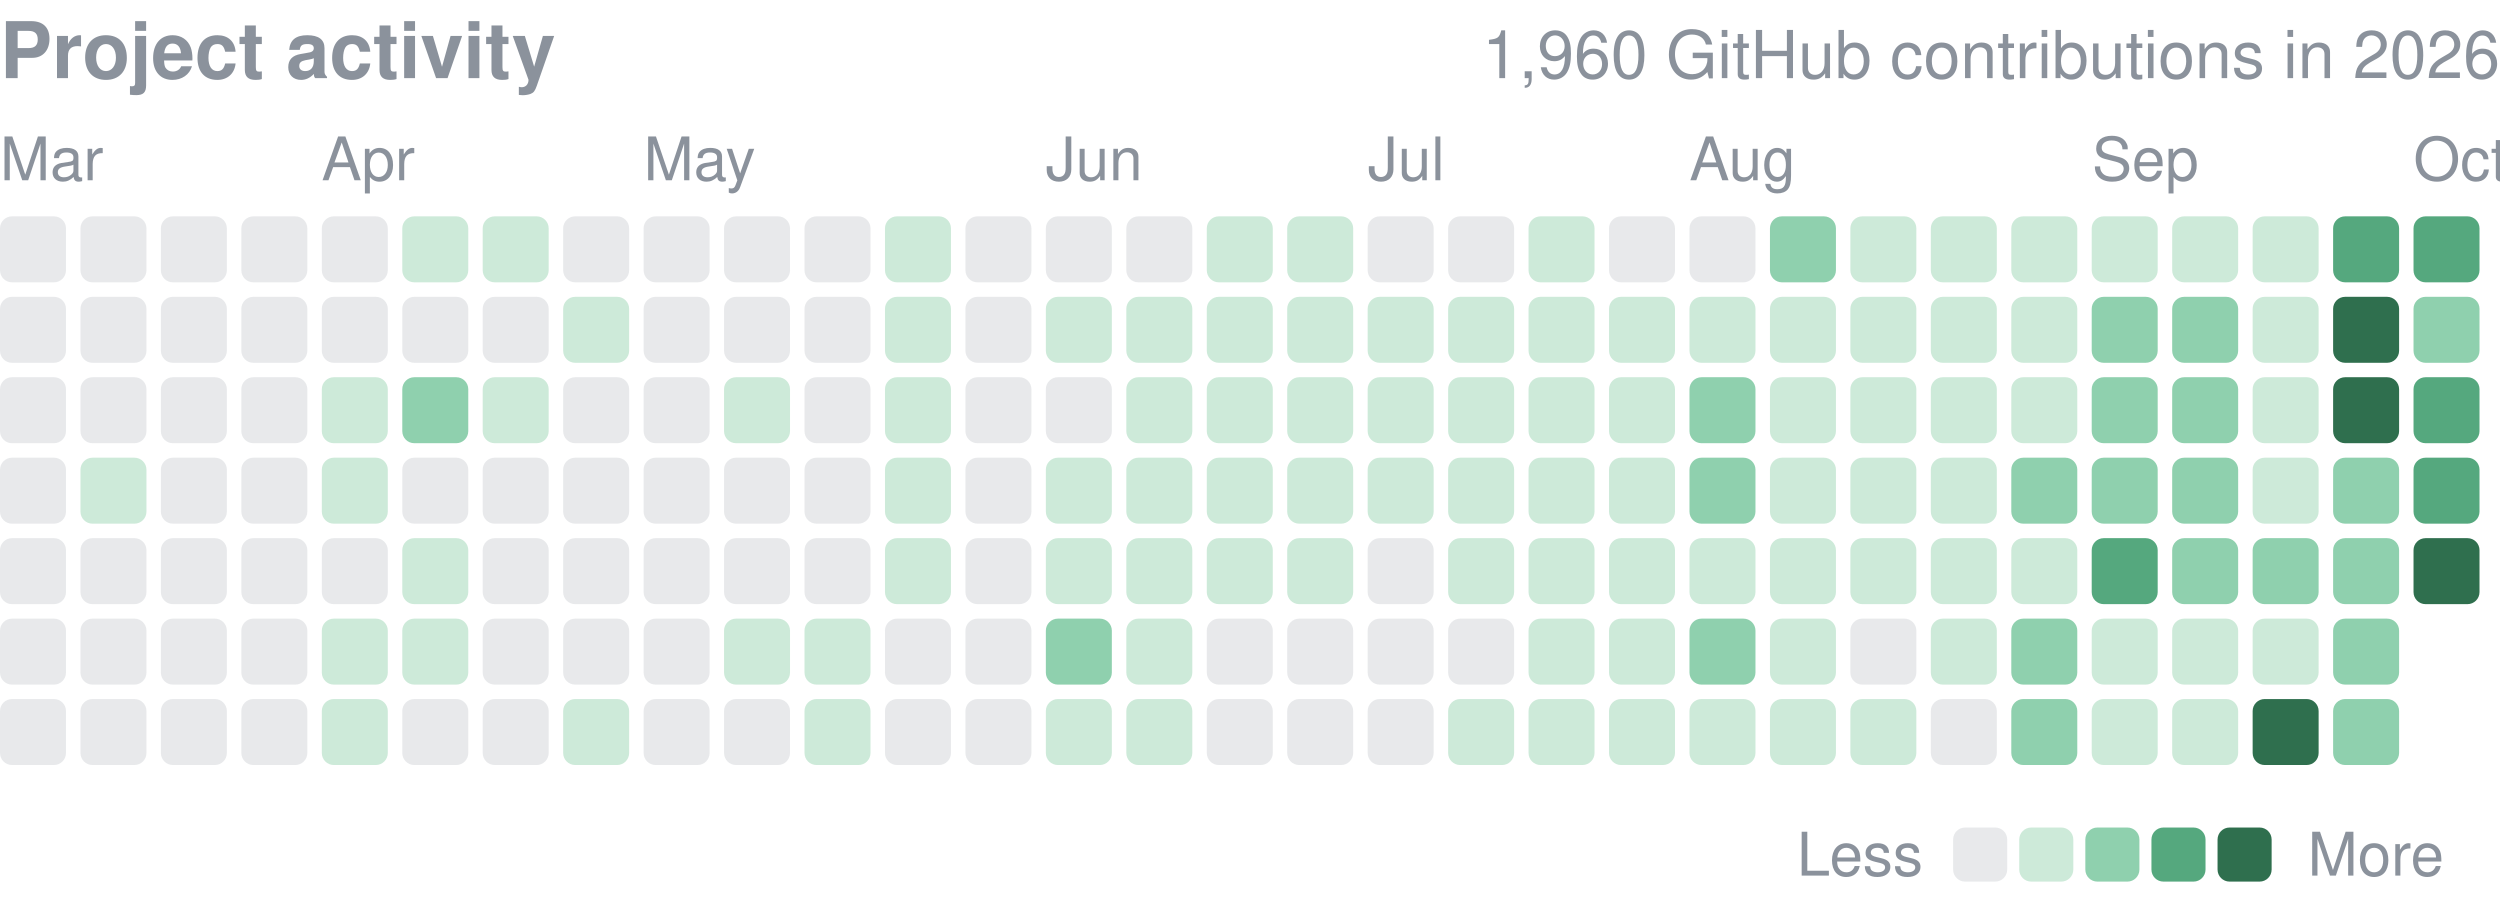
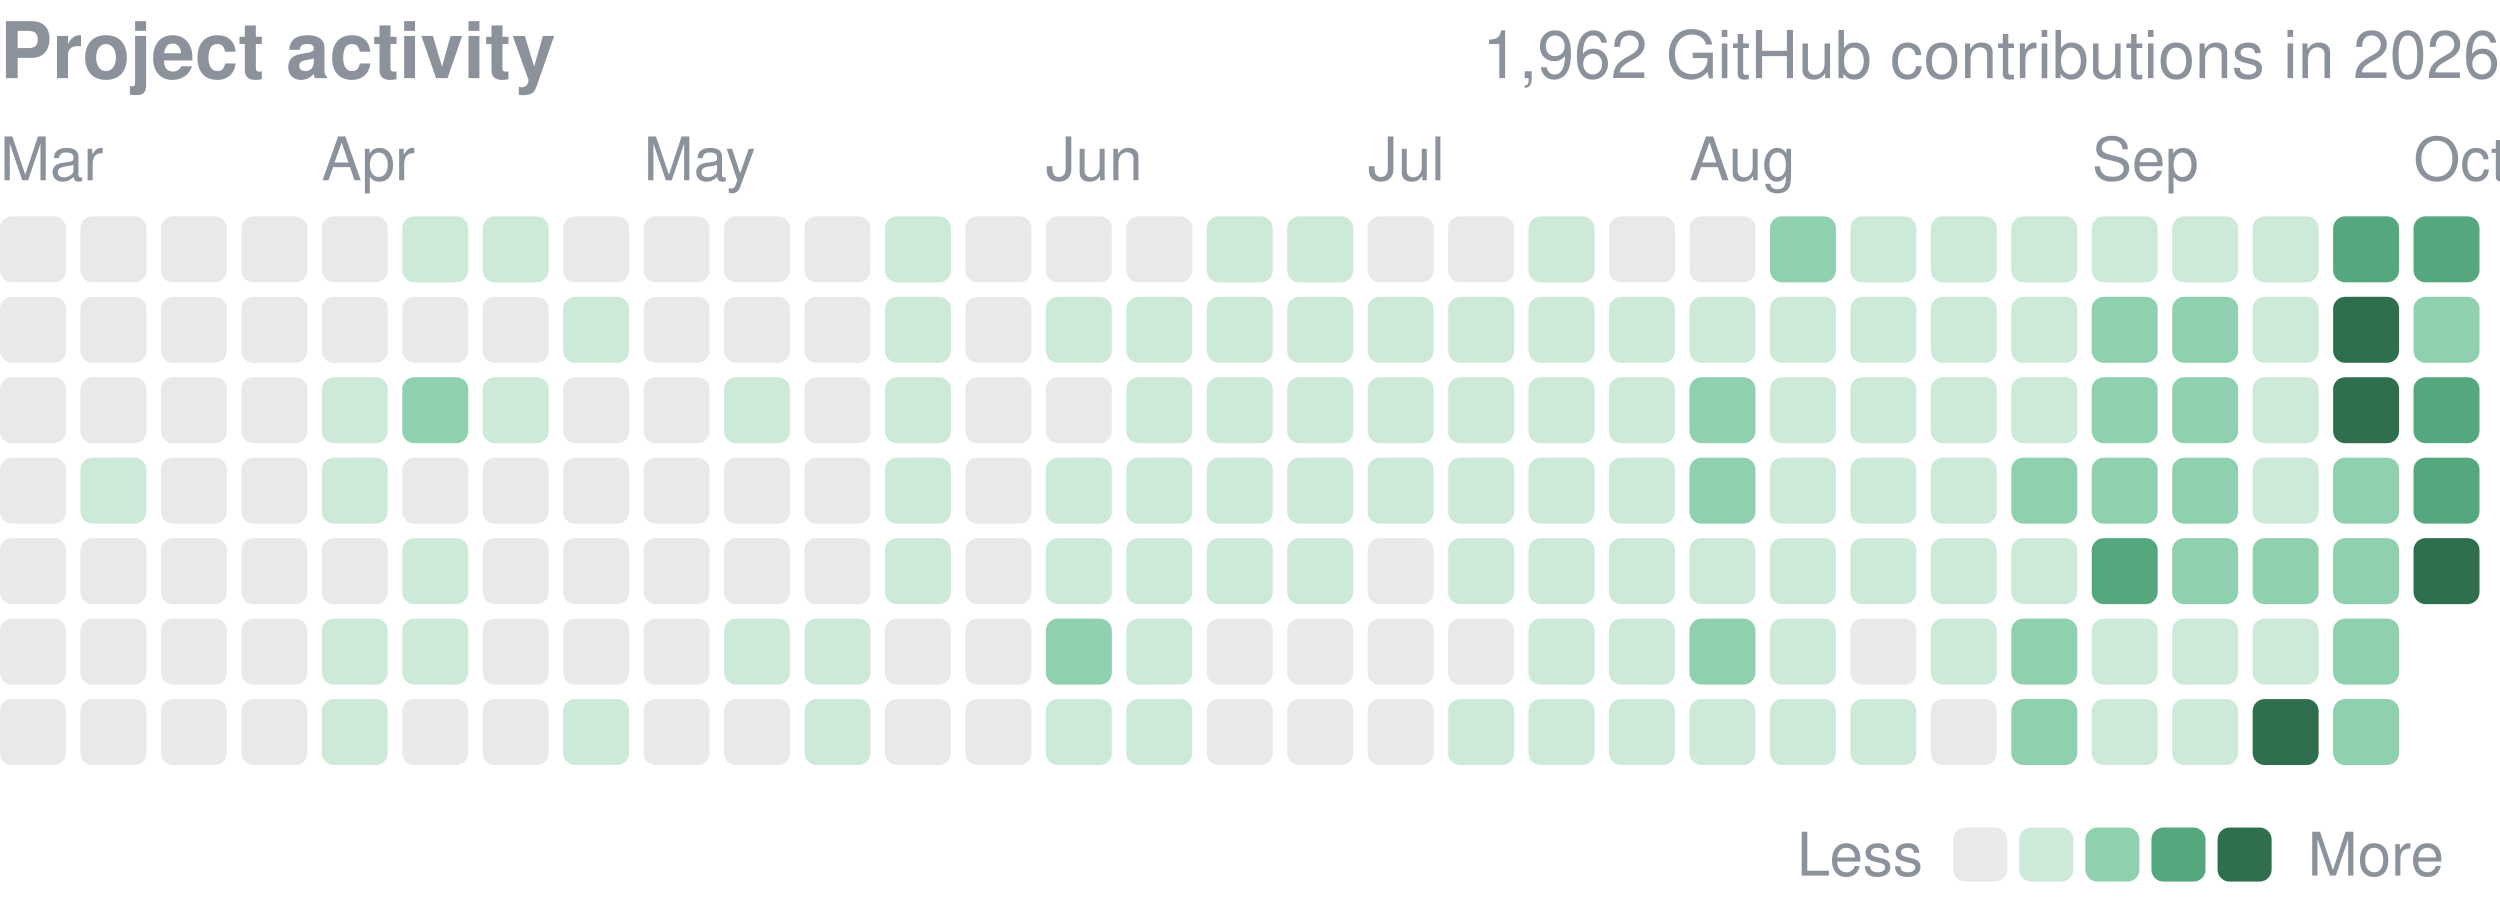
<svg xmlns="http://www.w3.org/2000/svg" width="416" height="152" viewBox="0 0 416 152" role="img" aria-label="yjinyoo GitHub contributions per day in 2026">
  <style>text{font-family:-apple-system,BlinkMacSystemFont,"Segoe UI",Helvetica,Arial,sans-serif}</style>
  <text x="0" y="13" font-size="13" font-weight="600" fill="#8b929c">Project activity</text>
-   <text x="416" y="13" font-size="11" fill="#8b929c" text-anchor="end">1,960 GitHub contributions in 2026</text>
+   <text x="416" y="13" font-size="11" fill="#8b929c" text-anchor="end">1,962 GitHub contributions in 2026</text>
  <text x="0.0" y="30" font-size="10" fill="#8b929c">Mar</text>
  <text x="53.5" y="30" font-size="10" fill="#8b929c">Apr</text>
  <text x="107.1" y="30" font-size="10" fill="#8b929c">May</text>
  <text x="174.0" y="30" font-size="10" fill="#8b929c">Jun</text>
  <text x="227.6" y="30" font-size="10" fill="#8b929c">Jul</text>
  <text x="281.1" y="30" font-size="10" fill="#8b929c">Aug</text>
  <text x="348.1" y="30" font-size="10" fill="#8b929c">Sep</text>
  <text x="401.6" y="30" font-size="10" fill="#8b929c">Oct</text>
  <rect x="0.00" y="36.00" width="10.98" height="10.98" rx="2.0" fill="#8b929c" opacity="0.2" />
  <rect x="0.00" y="49.39" width="10.98" height="10.98" rx="2.0" fill="#8b929c" opacity="0.2" />
  <rect x="0.00" y="62.77" width="10.98" height="10.98" rx="2.0" fill="#8b929c" opacity="0.2" />
  <rect x="0.00" y="76.16" width="10.98" height="10.98" rx="2.0" fill="#8b929c" opacity="0.2" />
  <rect x="0.00" y="89.55" width="10.98" height="10.98" rx="2.0" fill="#8b929c" opacity="0.2" />
  <rect x="0.00" y="102.94" width="10.98" height="10.98" rx="2.0" fill="#8b929c" opacity="0.2" />
  <rect x="0.00" y="116.32" width="10.98" height="10.98" rx="2.0" fill="#8b929c" opacity="0.2" />
  <rect x="13.39" y="36.00" width="10.98" height="10.98" rx="2.0" fill="#8b929c" opacity="0.2" />
  <rect x="13.39" y="49.39" width="10.98" height="10.98" rx="2.0" fill="#8b929c" opacity="0.2" />
  <rect x="13.39" y="62.77" width="10.98" height="10.98" rx="2.0" fill="#8b929c" opacity="0.2" />
  <rect x="13.39" y="76.16" width="10.98" height="10.98" rx="2.0" fill="#cdead9" />
  <rect x="13.39" y="89.55" width="10.98" height="10.98" rx="2.0" fill="#8b929c" opacity="0.2" />
  <rect x="13.39" y="102.94" width="10.98" height="10.98" rx="2.0" fill="#8b929c" opacity="0.2" />
  <rect x="13.39" y="116.32" width="10.98" height="10.98" rx="2.0" fill="#8b929c" opacity="0.2" />
  <rect x="26.77" y="36.00" width="10.98" height="10.98" rx="2.0" fill="#8b929c" opacity="0.2" />
  <rect x="26.77" y="49.39" width="10.98" height="10.98" rx="2.0" fill="#8b929c" opacity="0.2" />
  <rect x="26.77" y="62.77" width="10.98" height="10.98" rx="2.0" fill="#8b929c" opacity="0.2" />
  <rect x="26.77" y="76.16" width="10.98" height="10.98" rx="2.0" fill="#8b929c" opacity="0.2" />
  <rect x="26.77" y="89.55" width="10.98" height="10.98" rx="2.0" fill="#8b929c" opacity="0.2" />
  <rect x="26.77" y="102.94" width="10.98" height="10.98" rx="2.0" fill="#8b929c" opacity="0.2" />
  <rect x="26.77" y="116.32" width="10.98" height="10.98" rx="2.0" fill="#8b929c" opacity="0.2" />
  <rect x="40.16" y="36.00" width="10.98" height="10.98" rx="2.0" fill="#8b929c" opacity="0.2" />
  <rect x="40.16" y="49.39" width="10.98" height="10.98" rx="2.0" fill="#8b929c" opacity="0.2" />
  <rect x="40.16" y="62.77" width="10.98" height="10.98" rx="2.0" fill="#8b929c" opacity="0.2" />
  <rect x="40.16" y="76.16" width="10.98" height="10.98" rx="2.0" fill="#8b929c" opacity="0.2" />
  <rect x="40.16" y="89.55" width="10.98" height="10.98" rx="2.0" fill="#8b929c" opacity="0.2" />
  <rect x="40.16" y="102.94" width="10.98" height="10.98" rx="2.0" fill="#8b929c" opacity="0.2" />
  <rect x="40.16" y="116.32" width="10.98" height="10.98" rx="2.0" fill="#8b929c" opacity="0.2" />
  <rect x="53.55" y="36.00" width="10.98" height="10.98" rx="2.0" fill="#8b929c" opacity="0.2" />
  <rect x="53.55" y="49.39" width="10.98" height="10.98" rx="2.0" fill="#8b929c" opacity="0.2" />
  <rect x="53.55" y="62.77" width="10.98" height="10.98" rx="2.0" fill="#cdead9" />
  <rect x="53.55" y="76.16" width="10.98" height="10.98" rx="2.0" fill="#cdead9" />
  <rect x="53.55" y="89.55" width="10.98" height="10.98" rx="2.0" fill="#8b929c" opacity="0.2" />
  <rect x="53.55" y="102.94" width="10.98" height="10.98" rx="2.0" fill="#cdead9" />
  <rect x="53.55" y="116.32" width="10.98" height="10.98" rx="2.0" fill="#cdead9" />
  <rect x="66.94" y="36.00" width="10.98" height="10.98" rx="2.0" fill="#cdead9" />
  <rect x="66.94" y="49.39" width="10.98" height="10.98" rx="2.0" fill="#8b929c" opacity="0.2" />
  <rect x="66.94" y="62.77" width="10.98" height="10.98" rx="2.0" fill="#8fd0ae" />
  <rect x="66.94" y="76.16" width="10.98" height="10.98" rx="2.0" fill="#8b929c" opacity="0.2" />
  <rect x="66.94" y="89.55" width="10.98" height="10.98" rx="2.0" fill="#cdead9" />
  <rect x="66.94" y="102.94" width="10.98" height="10.98" rx="2.0" fill="#cdead9" />
  <rect x="66.94" y="116.32" width="10.98" height="10.98" rx="2.0" fill="#8b929c" opacity="0.2" />
  <rect x="80.32" y="36.00" width="10.98" height="10.98" rx="2.0" fill="#cdead9" />
  <rect x="80.32" y="49.39" width="10.98" height="10.98" rx="2.0" fill="#8b929c" opacity="0.2" />
  <rect x="80.32" y="62.77" width="10.98" height="10.98" rx="2.0" fill="#cdead9" />
  <rect x="80.32" y="76.16" width="10.98" height="10.98" rx="2.0" fill="#8b929c" opacity="0.2" />
  <rect x="80.32" y="89.55" width="10.98" height="10.98" rx="2.0" fill="#8b929c" opacity="0.2" />
  <rect x="80.32" y="102.94" width="10.98" height="10.98" rx="2.0" fill="#8b929c" opacity="0.2" />
  <rect x="80.32" y="116.32" width="10.98" height="10.98" rx="2.0" fill="#8b929c" opacity="0.2" />
  <rect x="93.71" y="36.00" width="10.98" height="10.98" rx="2.0" fill="#8b929c" opacity="0.2" />
  <rect x="93.71" y="49.39" width="10.98" height="10.98" rx="2.0" fill="#cdead9" />
  <rect x="93.71" y="62.77" width="10.98" height="10.98" rx="2.0" fill="#8b929c" opacity="0.2" />
  <rect x="93.71" y="76.16" width="10.98" height="10.98" rx="2.0" fill="#8b929c" opacity="0.2" />
  <rect x="93.71" y="89.55" width="10.98" height="10.98" rx="2.0" fill="#8b929c" opacity="0.2" />
  <rect x="93.71" y="102.94" width="10.98" height="10.98" rx="2.0" fill="#8b929c" opacity="0.2" />
  <rect x="93.71" y="116.32" width="10.98" height="10.98" rx="2.0" fill="#cdead9" />
  <rect x="107.10" y="36.00" width="10.98" height="10.98" rx="2.0" fill="#8b929c" opacity="0.2" />
  <rect x="107.10" y="49.39" width="10.98" height="10.98" rx="2.0" fill="#8b929c" opacity="0.2" />
  <rect x="107.10" y="62.77" width="10.98" height="10.98" rx="2.0" fill="#8b929c" opacity="0.2" />
  <rect x="107.10" y="76.16" width="10.98" height="10.98" rx="2.0" fill="#8b929c" opacity="0.2" />
  <rect x="107.10" y="89.55" width="10.98" height="10.98" rx="2.0" fill="#8b929c" opacity="0.2" />
  <rect x="107.10" y="102.94" width="10.98" height="10.98" rx="2.0" fill="#8b929c" opacity="0.2" />
  <rect x="107.10" y="116.32" width="10.98" height="10.98" rx="2.0" fill="#8b929c" opacity="0.2" />
  <rect x="120.48" y="36.00" width="10.98" height="10.98" rx="2.0" fill="#8b929c" opacity="0.2" />
  <rect x="120.48" y="49.39" width="10.98" height="10.98" rx="2.0" fill="#8b929c" opacity="0.2" />
  <rect x="120.48" y="62.77" width="10.98" height="10.98" rx="2.0" fill="#cdead9" />
  <rect x="120.48" y="76.16" width="10.98" height="10.98" rx="2.0" fill="#8b929c" opacity="0.2" />
  <rect x="120.48" y="89.55" width="10.98" height="10.98" rx="2.0" fill="#8b929c" opacity="0.2" />
  <rect x="120.48" y="102.94" width="10.98" height="10.98" rx="2.0" fill="#cdead9" />
  <rect x="120.48" y="116.32" width="10.98" height="10.98" rx="2.0" fill="#8b929c" opacity="0.2" />
  <rect x="133.87" y="36.00" width="10.98" height="10.98" rx="2.0" fill="#8b929c" opacity="0.2" />
  <rect x="133.87" y="49.39" width="10.98" height="10.98" rx="2.0" fill="#8b929c" opacity="0.2" />
  <rect x="133.87" y="62.77" width="10.98" height="10.98" rx="2.0" fill="#8b929c" opacity="0.2" />
  <rect x="133.87" y="76.16" width="10.98" height="10.98" rx="2.0" fill="#8b929c" opacity="0.2" />
  <rect x="133.87" y="89.55" width="10.98" height="10.98" rx="2.0" fill="#8b929c" opacity="0.2" />
  <rect x="133.87" y="102.94" width="10.98" height="10.98" rx="2.0" fill="#cdead9" />
  <rect x="133.87" y="116.32" width="10.98" height="10.98" rx="2.0" fill="#cdead9" />
  <rect x="147.26" y="36.00" width="10.98" height="10.98" rx="2.0" fill="#cdead9" />
  <rect x="147.26" y="49.39" width="10.98" height="10.98" rx="2.0" fill="#cdead9" />
  <rect x="147.26" y="62.77" width="10.98" height="10.98" rx="2.0" fill="#cdead9" />
  <rect x="147.26" y="76.16" width="10.98" height="10.98" rx="2.0" fill="#cdead9" />
  <rect x="147.26" y="89.55" width="10.98" height="10.98" rx="2.0" fill="#cdead9" />
  <rect x="147.26" y="102.94" width="10.98" height="10.98" rx="2.0" fill="#8b929c" opacity="0.2" />
  <rect x="147.26" y="116.32" width="10.98" height="10.98" rx="2.0" fill="#8b929c" opacity="0.2" />
  <rect x="160.65" y="36.00" width="10.98" height="10.98" rx="2.0" fill="#8b929c" opacity="0.2" />
  <rect x="160.65" y="49.39" width="10.98" height="10.98" rx="2.0" fill="#8b929c" opacity="0.2" />
  <rect x="160.65" y="62.77" width="10.98" height="10.98" rx="2.0" fill="#8b929c" opacity="0.2" />
  <rect x="160.65" y="76.16" width="10.98" height="10.98" rx="2.0" fill="#8b929c" opacity="0.2" />
  <rect x="160.65" y="89.55" width="10.98" height="10.98" rx="2.0" fill="#8b929c" opacity="0.2" />
  <rect x="160.65" y="102.94" width="10.98" height="10.98" rx="2.0" fill="#8b929c" opacity="0.2" />
  <rect x="160.65" y="116.32" width="10.98" height="10.98" rx="2.0" fill="#8b929c" opacity="0.2" />
  <rect x="174.03" y="36.00" width="10.98" height="10.98" rx="2.0" fill="#8b929c" opacity="0.2" />
  <rect x="174.03" y="49.39" width="10.98" height="10.98" rx="2.0" fill="#cdead9" />
  <rect x="174.03" y="62.77" width="10.98" height="10.98" rx="2.0" fill="#8b929c" opacity="0.2" />
  <rect x="174.03" y="76.16" width="10.98" height="10.98" rx="2.0" fill="#cdead9" />
  <rect x="174.03" y="89.55" width="10.98" height="10.98" rx="2.0" fill="#cdead9" />
  <rect x="174.03" y="102.94" width="10.98" height="10.98" rx="2.0" fill="#8fd0ae" />
  <rect x="174.03" y="116.32" width="10.98" height="10.98" rx="2.0" fill="#cdead9" />
  <rect x="187.42" y="36.00" width="10.98" height="10.98" rx="2.0" fill="#8b929c" opacity="0.2" />
  <rect x="187.42" y="49.39" width="10.98" height="10.98" rx="2.0" fill="#cdead9" />
  <rect x="187.42" y="62.77" width="10.98" height="10.98" rx="2.0" fill="#cdead9" />
  <rect x="187.42" y="76.16" width="10.98" height="10.98" rx="2.0" fill="#cdead9" />
  <rect x="187.42" y="89.55" width="10.98" height="10.98" rx="2.0" fill="#cdead9" />
  <rect x="187.42" y="102.94" width="10.98" height="10.98" rx="2.0" fill="#cdead9" />
  <rect x="187.42" y="116.32" width="10.98" height="10.98" rx="2.0" fill="#cdead9" />
  <rect x="200.81" y="36.00" width="10.98" height="10.98" rx="2.0" fill="#cdead9" />
  <rect x="200.81" y="49.39" width="10.98" height="10.98" rx="2.0" fill="#cdead9" />
  <rect x="200.81" y="62.77" width="10.98" height="10.98" rx="2.0" fill="#cdead9" />
  <rect x="200.81" y="76.16" width="10.98" height="10.98" rx="2.0" fill="#cdead9" />
  <rect x="200.81" y="89.55" width="10.98" height="10.98" rx="2.0" fill="#cdead9" />
  <rect x="200.81" y="102.94" width="10.98" height="10.98" rx="2.0" fill="#8b929c" opacity="0.2" />
  <rect x="200.81" y="116.32" width="10.98" height="10.98" rx="2.0" fill="#8b929c" opacity="0.2" />
  <rect x="214.19" y="36.00" width="10.98" height="10.98" rx="2.0" fill="#cdead9" />
  <rect x="214.19" y="49.39" width="10.98" height="10.98" rx="2.0" fill="#cdead9" />
  <rect x="214.19" y="62.77" width="10.98" height="10.98" rx="2.0" fill="#cdead9" />
  <rect x="214.19" y="76.16" width="10.98" height="10.98" rx="2.0" fill="#cdead9" />
  <rect x="214.19" y="89.55" width="10.98" height="10.98" rx="2.0" fill="#cdead9" />
  <rect x="214.19" y="102.94" width="10.98" height="10.98" rx="2.0" fill="#8b929c" opacity="0.2" />
  <rect x="214.19" y="116.32" width="10.98" height="10.98" rx="2.0" fill="#8b929c" opacity="0.2" />
  <rect x="227.58" y="36.00" width="10.98" height="10.98" rx="2.0" fill="#8b929c" opacity="0.2" />
  <rect x="227.58" y="49.39" width="10.98" height="10.98" rx="2.0" fill="#cdead9" />
  <rect x="227.58" y="62.77" width="10.98" height="10.98" rx="2.0" fill="#cdead9" />
  <rect x="227.58" y="76.16" width="10.98" height="10.98" rx="2.0" fill="#cdead9" />
  <rect x="227.58" y="89.55" width="10.98" height="10.98" rx="2.0" fill="#8b929c" opacity="0.2" />
  <rect x="227.58" y="102.94" width="10.98" height="10.98" rx="2.0" fill="#8b929c" opacity="0.2" />
  <rect x="227.58" y="116.32" width="10.98" height="10.98" rx="2.0" fill="#8b929c" opacity="0.2" />
  <rect x="240.97" y="36.00" width="10.98" height="10.98" rx="2.0" fill="#8b929c" opacity="0.2" />
  <rect x="240.97" y="49.39" width="10.98" height="10.98" rx="2.0" fill="#cdead9" />
  <rect x="240.97" y="62.77" width="10.98" height="10.98" rx="2.0" fill="#cdead9" />
  <rect x="240.97" y="76.16" width="10.98" height="10.98" rx="2.0" fill="#cdead9" />
  <rect x="240.97" y="89.55" width="10.98" height="10.98" rx="2.0" fill="#cdead9" />
  <rect x="240.97" y="102.94" width="10.98" height="10.98" rx="2.0" fill="#8b929c" opacity="0.2" />
  <rect x="240.97" y="116.32" width="10.98" height="10.98" rx="2.0" fill="#cdead9" />
  <rect x="254.35" y="36.00" width="10.98" height="10.98" rx="2.0" fill="#cdead9" />
  <rect x="254.35" y="49.39" width="10.98" height="10.98" rx="2.0" fill="#cdead9" />
  <rect x="254.35" y="62.77" width="10.98" height="10.98" rx="2.0" fill="#cdead9" />
  <rect x="254.35" y="76.16" width="10.98" height="10.98" rx="2.0" fill="#cdead9" />
  <rect x="254.35" y="89.55" width="10.98" height="10.98" rx="2.0" fill="#cdead9" />
  <rect x="254.35" y="102.94" width="10.98" height="10.98" rx="2.0" fill="#cdead9" />
  <rect x="254.35" y="116.32" width="10.98" height="10.98" rx="2.0" fill="#cdead9" />
  <rect x="267.74" y="36.00" width="10.98" height="10.98" rx="2.0" fill="#8b929c" opacity="0.2" />
  <rect x="267.74" y="49.39" width="10.98" height="10.98" rx="2.0" fill="#cdead9" />
  <rect x="267.74" y="62.77" width="10.98" height="10.98" rx="2.0" fill="#cdead9" />
  <rect x="267.74" y="76.16" width="10.98" height="10.98" rx="2.0" fill="#cdead9" />
  <rect x="267.74" y="89.55" width="10.98" height="10.98" rx="2.0" fill="#cdead9" />
  <rect x="267.74" y="102.94" width="10.98" height="10.98" rx="2.0" fill="#cdead9" />
  <rect x="267.74" y="116.32" width="10.98" height="10.98" rx="2.0" fill="#cdead9" />
  <rect x="281.13" y="36.00" width="10.98" height="10.98" rx="2.0" fill="#8b929c" opacity="0.2" />
  <rect x="281.13" y="49.39" width="10.98" height="10.98" rx="2.0" fill="#cdead9" />
  <rect x="281.13" y="62.77" width="10.98" height="10.98" rx="2.0" fill="#8fd0ae" />
  <rect x="281.13" y="76.16" width="10.98" height="10.98" rx="2.0" fill="#8fd0ae" />
  <rect x="281.13" y="89.55" width="10.98" height="10.98" rx="2.0" fill="#cdead9" />
  <rect x="281.13" y="102.94" width="10.98" height="10.98" rx="2.0" fill="#8fd0ae" />
  <rect x="281.13" y="116.32" width="10.98" height="10.98" rx="2.0" fill="#cdead9" />
  <rect x="294.52" y="36.00" width="10.98" height="10.98" rx="2.0" fill="#8fd0ae" />
  <rect x="294.52" y="49.39" width="10.98" height="10.98" rx="2.0" fill="#cdead9" />
  <rect x="294.52" y="62.77" width="10.98" height="10.98" rx="2.0" fill="#cdead9" />
  <rect x="294.52" y="76.16" width="10.98" height="10.98" rx="2.0" fill="#cdead9" />
  <rect x="294.52" y="89.55" width="10.98" height="10.98" rx="2.0" fill="#cdead9" />
  <rect x="294.52" y="102.94" width="10.98" height="10.98" rx="2.0" fill="#cdead9" />
  <rect x="294.52" y="116.32" width="10.98" height="10.98" rx="2.0" fill="#cdead9" />
  <rect x="307.90" y="36.00" width="10.98" height="10.98" rx="2.0" fill="#cdead9" />
  <rect x="307.90" y="49.39" width="10.98" height="10.98" rx="2.0" fill="#cdead9" />
  <rect x="307.90" y="62.77" width="10.98" height="10.98" rx="2.0" fill="#cdead9" />
  <rect x="307.90" y="76.16" width="10.98" height="10.98" rx="2.0" fill="#cdead9" />
  <rect x="307.90" y="89.55" width="10.98" height="10.98" rx="2.0" fill="#cdead9" />
  <rect x="307.90" y="102.94" width="10.98" height="10.98" rx="2.0" fill="#8b929c" opacity="0.2" />
  <rect x="307.90" y="116.32" width="10.98" height="10.98" rx="2.0" fill="#cdead9" />
  <rect x="321.29" y="36.00" width="10.98" height="10.98" rx="2.0" fill="#cdead9" />
  <rect x="321.29" y="49.39" width="10.98" height="10.98" rx="2.0" fill="#cdead9" />
  <rect x="321.29" y="62.77" width="10.98" height="10.98" rx="2.0" fill="#cdead9" />
  <rect x="321.29" y="76.16" width="10.98" height="10.98" rx="2.0" fill="#cdead9" />
  <rect x="321.29" y="89.55" width="10.98" height="10.98" rx="2.0" fill="#cdead9" />
  <rect x="321.29" y="102.94" width="10.98" height="10.98" rx="2.0" fill="#cdead9" />
  <rect x="321.29" y="116.32" width="10.98" height="10.98" rx="2.0" fill="#8b929c" opacity="0.2" />
  <rect x="334.68" y="36.00" width="10.98" height="10.98" rx="2.0" fill="#cdead9" />
  <rect x="334.68" y="49.39" width="10.98" height="10.98" rx="2.0" fill="#cdead9" />
  <rect x="334.68" y="62.77" width="10.98" height="10.98" rx="2.0" fill="#cdead9" />
  <rect x="334.68" y="76.16" width="10.98" height="10.98" rx="2.0" fill="#8fd0ae" />
  <rect x="334.68" y="89.55" width="10.98" height="10.98" rx="2.0" fill="#cdead9" />
  <rect x="334.68" y="102.94" width="10.98" height="10.98" rx="2.0" fill="#8fd0ae" />
  <rect x="334.68" y="116.32" width="10.98" height="10.98" rx="2.0" fill="#8fd0ae" />
  <rect x="348.06" y="36.00" width="10.98" height="10.98" rx="2.0" fill="#cdead9" />
  <rect x="348.06" y="49.39" width="10.98" height="10.98" rx="2.0" fill="#8fd0ae" />
  <rect x="348.06" y="62.77" width="10.98" height="10.98" rx="2.0" fill="#8fd0ae" />
  <rect x="348.06" y="76.16" width="10.98" height="10.98" rx="2.0" fill="#8fd0ae" />
  <rect x="348.06" y="89.55" width="10.98" height="10.98" rx="2.0" fill="#55a87e" />
  <rect x="348.06" y="102.94" width="10.98" height="10.98" rx="2.0" fill="#cdead9" />
  <rect x="348.06" y="116.32" width="10.98" height="10.98" rx="2.0" fill="#cdead9" />
  <rect x="361.45" y="36.00" width="10.98" height="10.98" rx="2.0" fill="#cdead9" />
  <rect x="361.45" y="49.39" width="10.98" height="10.98" rx="2.0" fill="#8fd0ae" />
  <rect x="361.45" y="62.77" width="10.98" height="10.98" rx="2.0" fill="#8fd0ae" />
  <rect x="361.45" y="76.16" width="10.98" height="10.98" rx="2.0" fill="#8fd0ae" />
  <rect x="361.45" y="89.55" width="10.98" height="10.98" rx="2.0" fill="#8fd0ae" />
  <rect x="361.45" y="102.94" width="10.98" height="10.98" rx="2.0" fill="#cdead9" />
  <rect x="361.45" y="116.32" width="10.98" height="10.98" rx="2.0" fill="#cdead9" />
  <rect x="374.84" y="36.00" width="10.98" height="10.98" rx="2.0" fill="#cdead9" />
  <rect x="374.84" y="49.39" width="10.98" height="10.98" rx="2.0" fill="#cdead9" />
  <rect x="374.84" y="62.77" width="10.98" height="10.98" rx="2.0" fill="#cdead9" />
  <rect x="374.84" y="76.16" width="10.98" height="10.98" rx="2.0" fill="#cdead9" />
  <rect x="374.84" y="89.55" width="10.98" height="10.98" rx="2.0" fill="#8fd0ae" />
  <rect x="374.84" y="102.94" width="10.98" height="10.98" rx="2.0" fill="#cdead9" />
  <rect x="374.84" y="116.32" width="10.98" height="10.98" rx="2.0" fill="#2f6f4e" />
  <rect x="388.23" y="36.00" width="10.98" height="10.98" rx="2.0" fill="#55a87e" />
  <rect x="388.23" y="49.39" width="10.98" height="10.98" rx="2.0" fill="#2f6f4e" />
  <rect x="388.23" y="62.77" width="10.98" height="10.98" rx="2.0" fill="#2f6f4e" />
  <rect x="388.23" y="76.16" width="10.98" height="10.98" rx="2.0" fill="#8fd0ae" />
  <rect x="388.23" y="89.55" width="10.98" height="10.98" rx="2.0" fill="#8fd0ae" />
  <rect x="388.23" y="102.94" width="10.98" height="10.98" rx="2.0" fill="#8fd0ae" />
  <rect x="388.23" y="116.32" width="10.98" height="10.98" rx="2.0" fill="#8fd0ae" />
  <rect x="401.61" y="36.00" width="10.98" height="10.98" rx="2.0" fill="#55a87e" />
  <rect x="401.61" y="49.39" width="10.98" height="10.98" rx="2.0" fill="#8fd0ae" />
  <rect x="401.61" y="62.77" width="10.98" height="10.98" rx="2.0" fill="#55a87e" />
  <rect x="401.61" y="76.16" width="10.98" height="10.98" rx="2.0" fill="#55a87e" />
  <rect x="401.61" y="89.55" width="10.98" height="10.98" rx="2.0" fill="#2f6f4e" />
  <text x="299" y="145.7" font-size="10" fill="#8b929c">Less</text>
  <rect x="325" y="137.7" width="9" height="9" rx="2.0" fill="#8b929c" opacity="0.2" />
  <rect x="336.0" y="137.7" width="9" height="9" rx="2.0" fill="#cdead9" />
  <rect x="347.0" y="137.7" width="9" height="9" rx="2.0" fill="#8fd0ae" />
  <rect x="358.0" y="137.7" width="9" height="9" rx="2.0" fill="#55a87e" />
  <rect x="369.0" y="137.7" width="9" height="9" rx="2.0" fill="#2f6f4e" />
  <text x="384.0" y="145.7" font-size="10" fill="#8b929c">More</text>
</svg>
